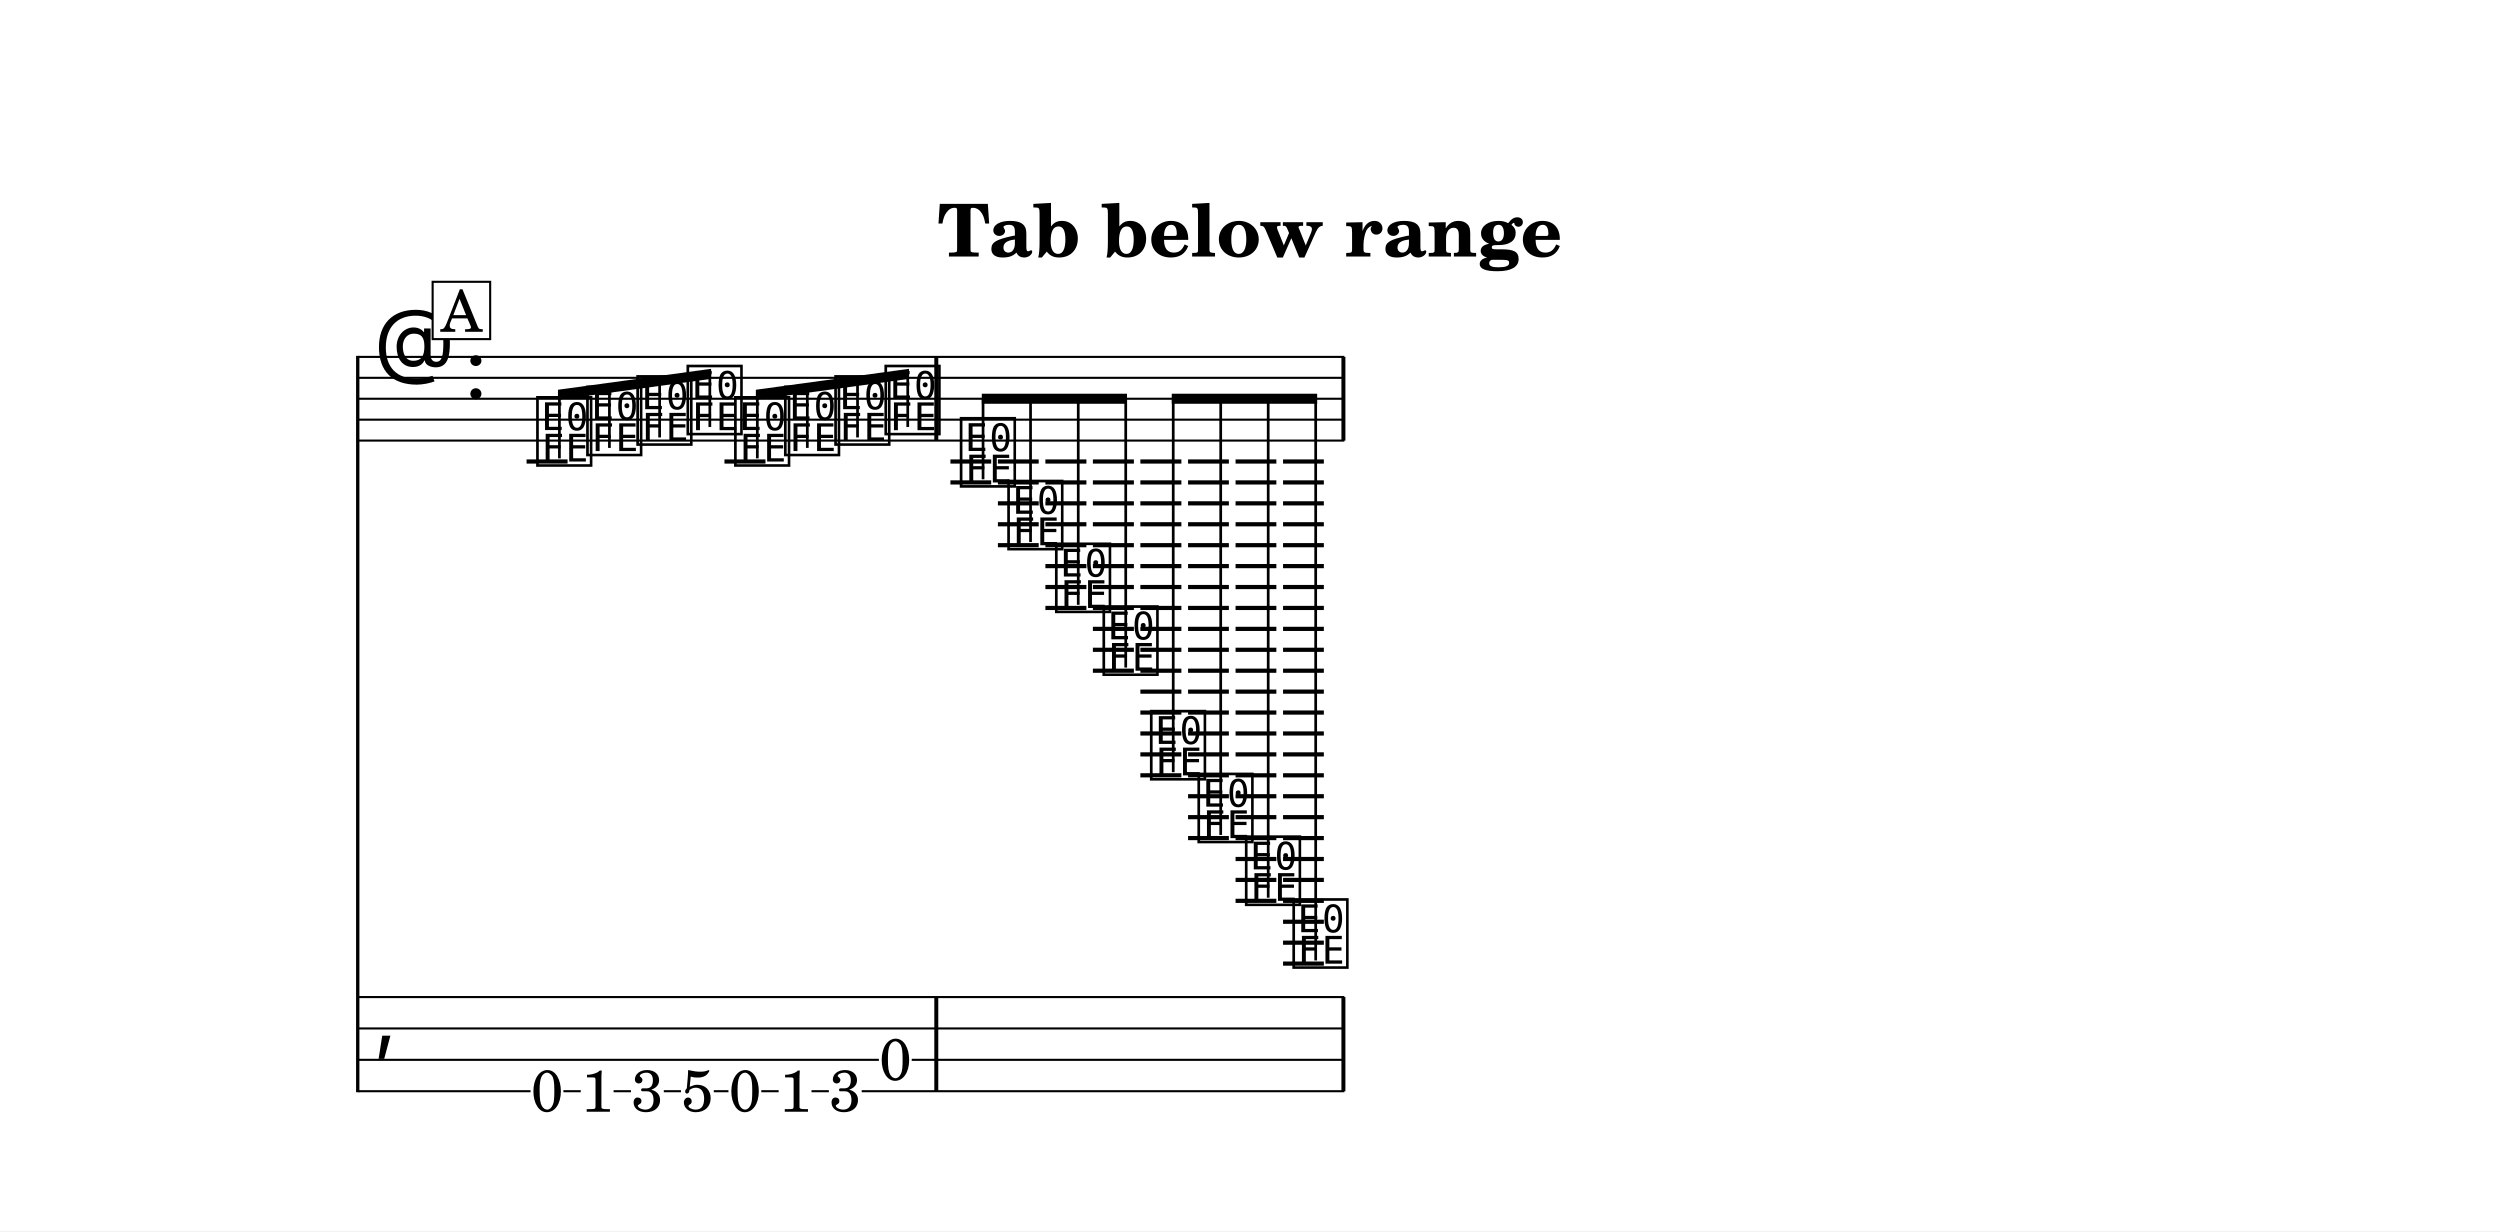
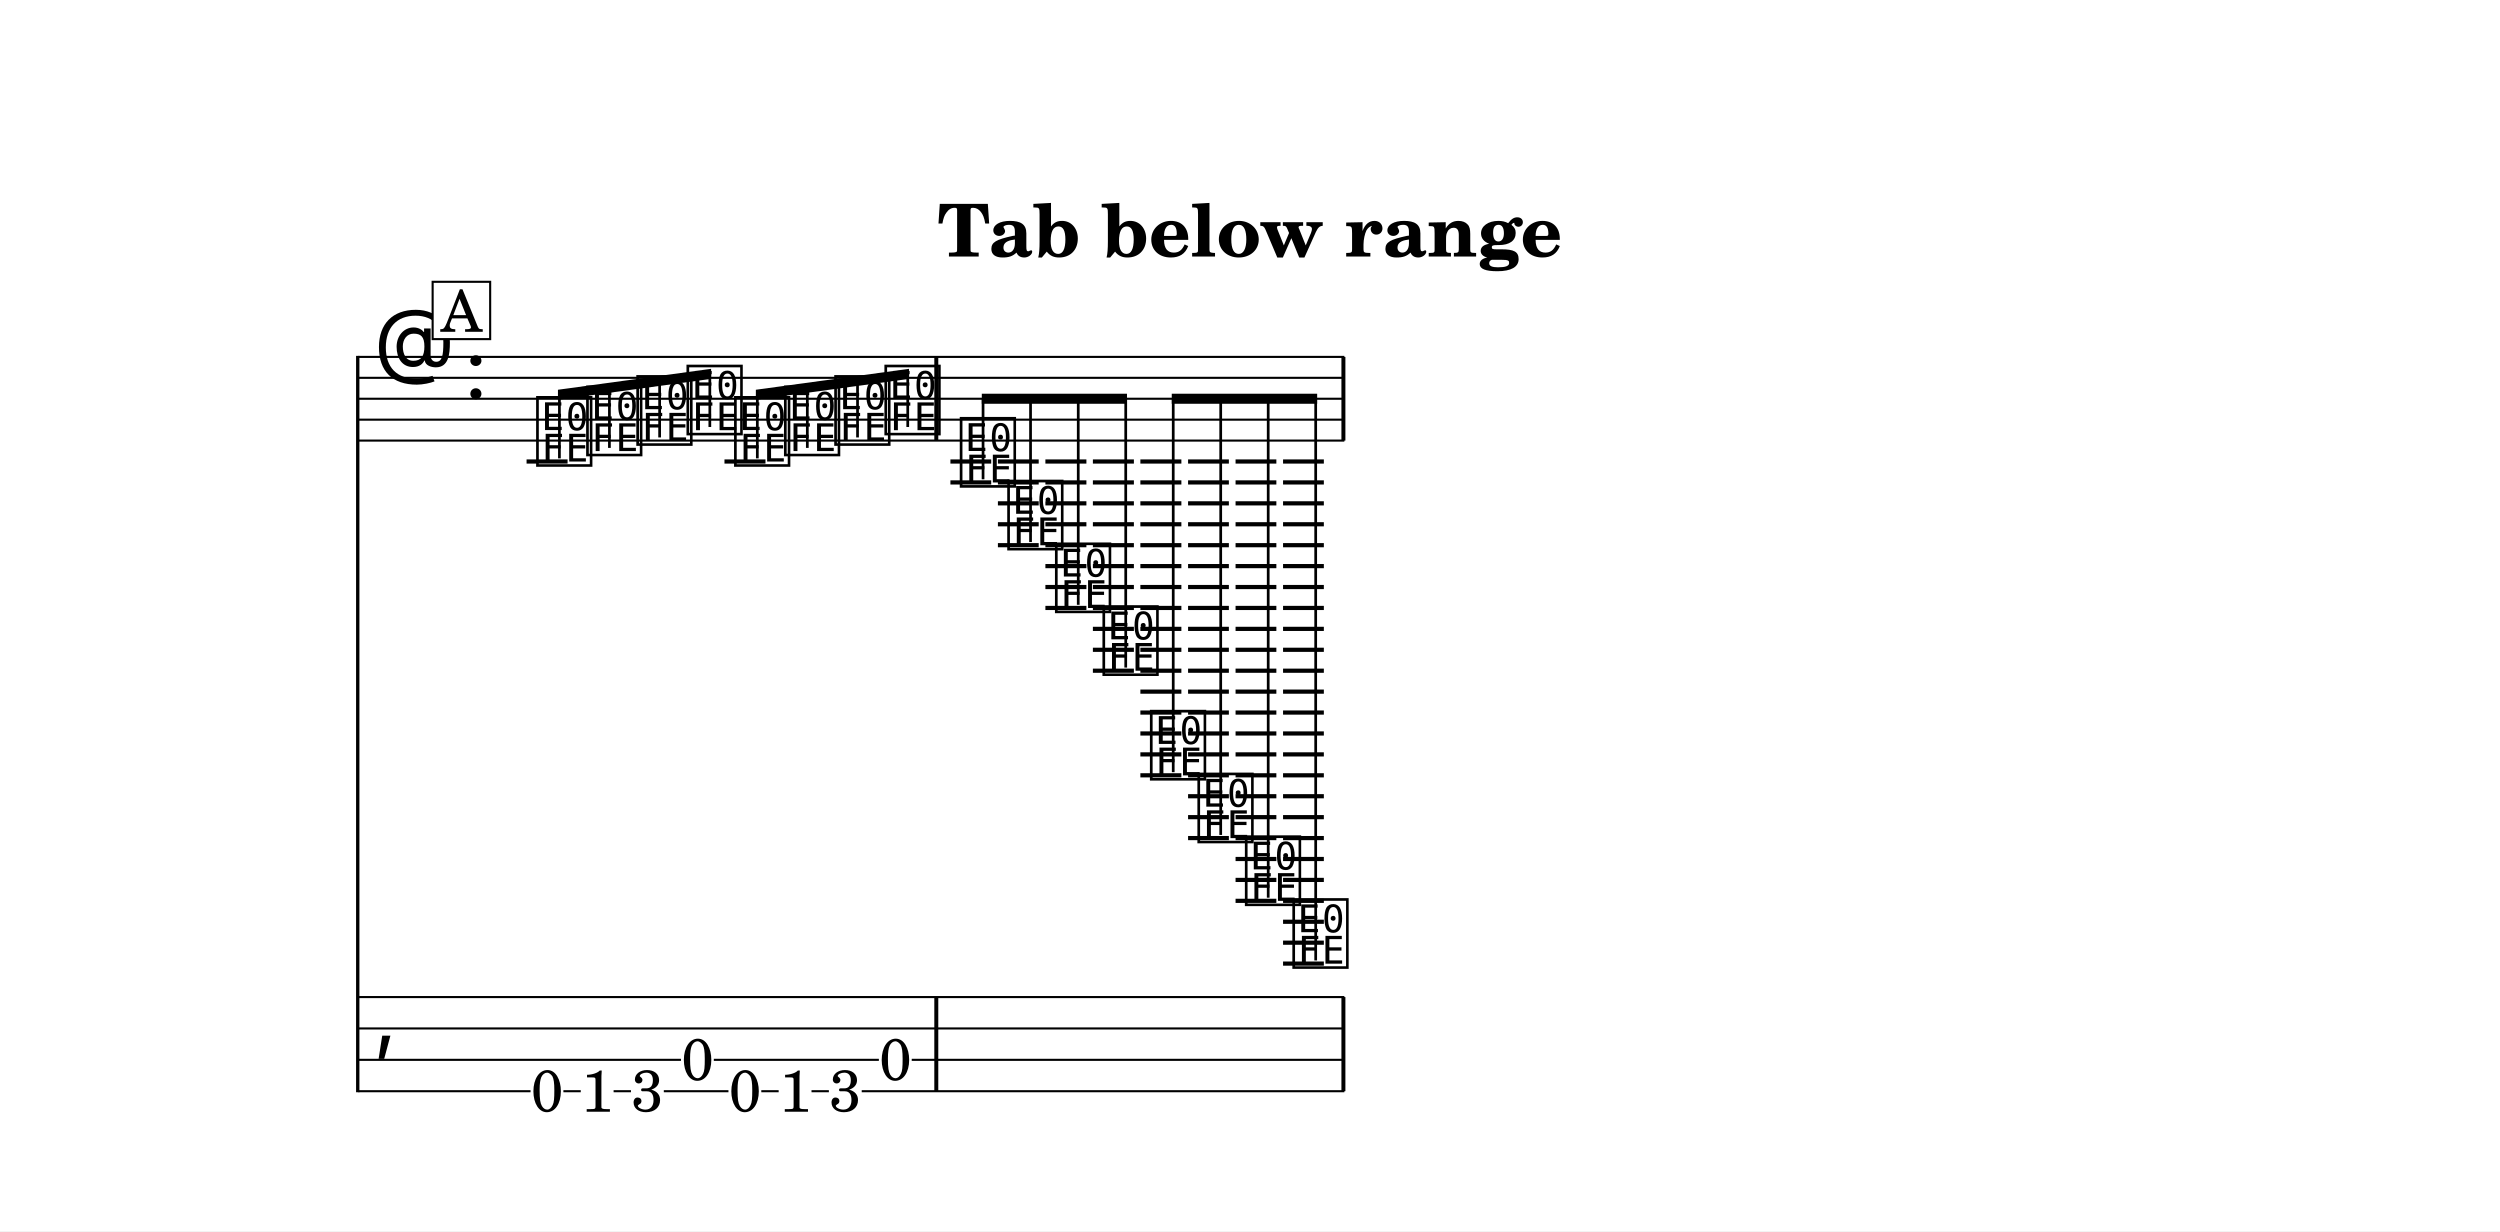
<svg xmlns="http://www.w3.org/2000/svg" width="1195.0" height="588.5" viewBox="0 0 119.50 58.85" font-family="TeX Gyre Schola, serif">
  <style>
  @font-face { font-family: 'Emmentaler'; src: local('Emmentaler'); }
  .music { font-family: 'Emmentaler', serif; }
</style>
  <rect x="0" y="0" width="119.50" height="58.85" fill="#FFFFFF" />
  <text x="59.75" y="12.26" font-size="3.49" font-weight="bold" text-anchor="middle" data-pos="422">Tab below range</text>
  <g transform="translate(8.54,0.00) scale(1,1)">
    <line x1="8.56" y1="17.01" x2="8.56" y2="52.21" stroke="#000000" stroke-width="0.160" />
    <line x1="8.59" y1="17.06" x2="55.72" y2="17.06" stroke="#000000" stroke-width="0.100" />
    <line x1="8.59" y1="18.06" x2="55.72" y2="18.06" stroke="#000000" stroke-width="0.100" />
    <line x1="8.59" y1="19.06" x2="55.72" y2="19.06" stroke="#000000" stroke-width="0.100" />
    <line x1="8.59" y1="20.06" x2="55.72" y2="20.06" stroke="#000000" stroke-width="0.100" />
    <line x1="8.59" y1="21.06" x2="55.72" y2="21.06" stroke="#000000" stroke-width="0.100" />
    <text class="music" x="9.34" y="18.06" font-size="4.00"></text>
    <text class="music" x="13.66" y="19.06" font-size="4.00" data-pos="445"></text>
    <line x1="16.63" y1="22.06" x2="18.59" y2="22.06" stroke="#000000" stroke-width="0.200" />
    <line x1="26.09" y1="22.06" x2="28.05" y2="22.06" stroke="#000000" stroke-width="0.200" />
    <line x1="36.89" y1="22.06" x2="38.84" y2="22.06" stroke="#000000" stroke-width="0.200" />
    <line x1="36.89" y1="23.06" x2="38.84" y2="23.06" stroke="#000000" stroke-width="0.200" />
    <line x1="39.16" y1="22.06" x2="41.11" y2="22.06" stroke="#000000" stroke-width="0.200" />
    <line x1="39.16" y1="23.06" x2="41.11" y2="23.06" stroke="#000000" stroke-width="0.200" />
    <line x1="39.16" y1="24.06" x2="41.11" y2="24.06" stroke="#000000" stroke-width="0.200" />
    <line x1="39.16" y1="25.06" x2="41.11" y2="25.06" stroke="#000000" stroke-width="0.200" />
    <line x1="39.16" y1="26.06" x2="41.11" y2="26.06" stroke="#000000" stroke-width="0.200" />
    <line x1="41.43" y1="22.06" x2="43.39" y2="22.06" stroke="#000000" stroke-width="0.200" />
    <line x1="41.43" y1="23.06" x2="43.39" y2="23.06" stroke="#000000" stroke-width="0.200" />
    <line x1="41.43" y1="24.06" x2="43.39" y2="24.06" stroke="#000000" stroke-width="0.200" />
    <line x1="41.43" y1="25.06" x2="43.39" y2="25.06" stroke="#000000" stroke-width="0.200" />
    <line x1="41.43" y1="26.06" x2="43.39" y2="26.06" stroke="#000000" stroke-width="0.200" />
    <line x1="41.43" y1="27.06" x2="43.39" y2="27.06" stroke="#000000" stroke-width="0.200" />
    <line x1="41.43" y1="28.06" x2="43.39" y2="28.06" stroke="#000000" stroke-width="0.200" />
    <line x1="41.43" y1="29.06" x2="43.39" y2="29.06" stroke="#000000" stroke-width="0.200" />
    <line x1="43.70" y1="22.06" x2="45.66" y2="22.06" stroke="#000000" stroke-width="0.200" />
    <line x1="43.70" y1="23.06" x2="45.66" y2="23.06" stroke="#000000" stroke-width="0.200" />
    <line x1="43.70" y1="24.06" x2="45.66" y2="24.06" stroke="#000000" stroke-width="0.200" />
    <line x1="43.70" y1="25.06" x2="45.66" y2="25.06" stroke="#000000" stroke-width="0.200" />
    <line x1="43.70" y1="26.06" x2="45.66" y2="26.06" stroke="#000000" stroke-width="0.200" />
    <line x1="43.70" y1="27.06" x2="45.66" y2="27.06" stroke="#000000" stroke-width="0.200" />
    <line x1="43.70" y1="28.06" x2="45.66" y2="28.06" stroke="#000000" stroke-width="0.200" />
    <line x1="43.70" y1="29.06" x2="45.66" y2="29.06" stroke="#000000" stroke-width="0.200" />
    <line x1="43.70" y1="30.06" x2="45.66" y2="30.06" stroke="#000000" stroke-width="0.200" />
    <line x1="43.70" y1="31.06" x2="45.66" y2="31.06" stroke="#000000" stroke-width="0.200" />
    <line x1="43.70" y1="32.06" x2="45.66" y2="32.06" stroke="#000000" stroke-width="0.200" />
    <line x1="45.97" y1="22.06" x2="47.93" y2="22.06" stroke="#000000" stroke-width="0.200" />
    <line x1="45.97" y1="23.06" x2="47.93" y2="23.06" stroke="#000000" stroke-width="0.200" />
    <line x1="45.97" y1="24.06" x2="47.93" y2="24.06" stroke="#000000" stroke-width="0.200" />
    <line x1="45.97" y1="25.06" x2="47.93" y2="25.06" stroke="#000000" stroke-width="0.200" />
    <line x1="45.97" y1="26.06" x2="47.93" y2="26.06" stroke="#000000" stroke-width="0.200" />
    <line x1="45.97" y1="27.06" x2="47.93" y2="27.06" stroke="#000000" stroke-width="0.200" />
    <line x1="45.97" y1="28.06" x2="47.93" y2="28.06" stroke="#000000" stroke-width="0.200" />
    <line x1="45.97" y1="29.06" x2="47.93" y2="29.06" stroke="#000000" stroke-width="0.200" />
    <line x1="45.97" y1="30.06" x2="47.93" y2="30.06" stroke="#000000" stroke-width="0.200" />
    <line x1="45.97" y1="31.06" x2="47.93" y2="31.06" stroke="#000000" stroke-width="0.200" />
    <line x1="45.97" y1="32.06" x2="47.93" y2="32.06" stroke="#000000" stroke-width="0.200" />
    <line x1="45.97" y1="33.06" x2="47.93" y2="33.06" stroke="#000000" stroke-width="0.200" />
    <line x1="45.97" y1="34.06" x2="47.93" y2="34.06" stroke="#000000" stroke-width="0.200" />
    <line x1="45.97" y1="35.06" x2="47.93" y2="35.06" stroke="#000000" stroke-width="0.200" />
    <line x1="45.97" y1="36.06" x2="47.93" y2="36.06" stroke="#000000" stroke-width="0.200" />
    <line x1="45.97" y1="37.06" x2="47.93" y2="37.06" stroke="#000000" stroke-width="0.200" />
    <line x1="48.25" y1="22.06" x2="50.20" y2="22.06" stroke="#000000" stroke-width="0.200" />
    <line x1="48.25" y1="23.06" x2="50.20" y2="23.06" stroke="#000000" stroke-width="0.200" />
    <line x1="48.25" y1="24.06" x2="50.20" y2="24.06" stroke="#000000" stroke-width="0.200" />
    <line x1="48.25" y1="25.06" x2="50.20" y2="25.06" stroke="#000000" stroke-width="0.200" />
    <line x1="48.25" y1="26.06" x2="50.20" y2="26.06" stroke="#000000" stroke-width="0.200" />
    <line x1="48.25" y1="27.06" x2="50.20" y2="27.06" stroke="#000000" stroke-width="0.200" />
    <line x1="48.25" y1="28.06" x2="50.20" y2="28.06" stroke="#000000" stroke-width="0.200" />
    <line x1="48.25" y1="29.06" x2="50.20" y2="29.06" stroke="#000000" stroke-width="0.200" />
    <line x1="48.25" y1="30.06" x2="50.20" y2="30.06" stroke="#000000" stroke-width="0.200" />
    <line x1="48.25" y1="31.06" x2="50.20" y2="31.06" stroke="#000000" stroke-width="0.200" />
    <line x1="48.25" y1="32.06" x2="50.20" y2="32.06" stroke="#000000" stroke-width="0.200" />
    <line x1="48.25" y1="33.06" x2="50.20" y2="33.06" stroke="#000000" stroke-width="0.200" />
    <line x1="48.25" y1="34.06" x2="50.20" y2="34.06" stroke="#000000" stroke-width="0.200" />
    <line x1="48.25" y1="35.06" x2="50.20" y2="35.06" stroke="#000000" stroke-width="0.200" />
    <line x1="48.25" y1="36.06" x2="50.20" y2="36.06" stroke="#000000" stroke-width="0.200" />
    <line x1="48.25" y1="37.06" x2="50.20" y2="37.06" stroke="#000000" stroke-width="0.200" />
    <line x1="48.25" y1="38.06" x2="50.20" y2="38.06" stroke="#000000" stroke-width="0.200" />
    <line x1="48.25" y1="39.06" x2="50.20" y2="39.06" stroke="#000000" stroke-width="0.200" />
    <line x1="48.25" y1="40.06" x2="50.20" y2="40.06" stroke="#000000" stroke-width="0.200" />
    <line x1="50.52" y1="22.06" x2="52.47" y2="22.06" stroke="#000000" stroke-width="0.200" />
    <line x1="50.52" y1="23.06" x2="52.47" y2="23.06" stroke="#000000" stroke-width="0.200" />
    <line x1="50.52" y1="24.06" x2="52.47" y2="24.06" stroke="#000000" stroke-width="0.200" />
    <line x1="50.52" y1="25.06" x2="52.47" y2="25.06" stroke="#000000" stroke-width="0.200" />
    <line x1="50.52" y1="26.06" x2="52.47" y2="26.06" stroke="#000000" stroke-width="0.200" />
    <line x1="50.52" y1="27.06" x2="52.47" y2="27.06" stroke="#000000" stroke-width="0.200" />
    <line x1="50.52" y1="28.06" x2="52.47" y2="28.06" stroke="#000000" stroke-width="0.200" />
    <line x1="50.52" y1="29.06" x2="52.47" y2="29.06" stroke="#000000" stroke-width="0.200" />
    <line x1="50.52" y1="30.06" x2="52.47" y2="30.06" stroke="#000000" stroke-width="0.200" />
    <line x1="50.52" y1="31.06" x2="52.47" y2="31.06" stroke="#000000" stroke-width="0.200" />
    <line x1="50.52" y1="32.06" x2="52.47" y2="32.06" stroke="#000000" stroke-width="0.200" />
    <line x1="50.52" y1="33.06" x2="52.47" y2="33.06" stroke="#000000" stroke-width="0.200" />
    <line x1="50.52" y1="34.06" x2="52.47" y2="34.06" stroke="#000000" stroke-width="0.200" />
    <line x1="50.52" y1="35.06" x2="52.47" y2="35.06" stroke="#000000" stroke-width="0.200" />
    <line x1="50.52" y1="36.06" x2="52.47" y2="36.06" stroke="#000000" stroke-width="0.200" />
    <line x1="50.52" y1="37.06" x2="52.47" y2="37.06" stroke="#000000" stroke-width="0.200" />
    <line x1="50.52" y1="38.06" x2="52.47" y2="38.06" stroke="#000000" stroke-width="0.200" />
    <line x1="50.52" y1="39.06" x2="52.47" y2="39.06" stroke="#000000" stroke-width="0.200" />
    <line x1="50.52" y1="40.06" x2="52.47" y2="40.06" stroke="#000000" stroke-width="0.200" />
    <line x1="50.52" y1="41.06" x2="52.47" y2="41.06" stroke="#000000" stroke-width="0.200" />
    <line x1="50.52" y1="42.06" x2="52.47" y2="42.06" stroke="#000000" stroke-width="0.200" />
    <line x1="50.52" y1="43.06" x2="52.47" y2="43.06" stroke="#000000" stroke-width="0.200" />
    <line x1="52.79" y1="22.06" x2="54.74" y2="22.06" stroke="#000000" stroke-width="0.200" />
    <line x1="52.79" y1="23.06" x2="54.74" y2="23.06" stroke="#000000" stroke-width="0.200" />
    <line x1="52.79" y1="24.06" x2="54.74" y2="24.06" stroke="#000000" stroke-width="0.200" />
    <line x1="52.79" y1="25.06" x2="54.74" y2="25.06" stroke="#000000" stroke-width="0.200" />
    <line x1="52.79" y1="26.06" x2="54.74" y2="26.06" stroke="#000000" stroke-width="0.200" />
    <line x1="52.79" y1="27.06" x2="54.74" y2="27.06" stroke="#000000" stroke-width="0.200" />
    <line x1="52.79" y1="28.06" x2="54.74" y2="28.06" stroke="#000000" stroke-width="0.200" />
    <line x1="52.79" y1="29.06" x2="54.74" y2="29.06" stroke="#000000" stroke-width="0.200" />
    <line x1="52.79" y1="30.06" x2="54.74" y2="30.06" stroke="#000000" stroke-width="0.200" />
    <line x1="52.79" y1="31.06" x2="54.74" y2="31.06" stroke="#000000" stroke-width="0.200" />
    <line x1="52.79" y1="32.06" x2="54.74" y2="32.06" stroke="#000000" stroke-width="0.200" />
    <line x1="52.79" y1="33.06" x2="54.74" y2="33.06" stroke="#000000" stroke-width="0.200" />
    <line x1="52.79" y1="34.06" x2="54.74" y2="34.06" stroke="#000000" stroke-width="0.200" />
    <line x1="52.79" y1="35.06" x2="54.74" y2="35.06" stroke="#000000" stroke-width="0.200" />
    <line x1="52.79" y1="36.06" x2="54.74" y2="36.06" stroke="#000000" stroke-width="0.200" />
    <line x1="52.79" y1="37.06" x2="54.74" y2="37.06" stroke="#000000" stroke-width="0.200" />
    <line x1="52.79" y1="38.06" x2="54.74" y2="38.06" stroke="#000000" stroke-width="0.200" />
    <line x1="52.79" y1="39.06" x2="54.74" y2="39.06" stroke="#000000" stroke-width="0.200" />
    <line x1="52.79" y1="40.06" x2="54.74" y2="40.06" stroke="#000000" stroke-width="0.200" />
    <line x1="52.79" y1="41.06" x2="54.74" y2="41.06" stroke="#000000" stroke-width="0.200" />
    <line x1="52.79" y1="42.06" x2="54.74" y2="42.06" stroke="#000000" stroke-width="0.200" />
    <line x1="52.79" y1="43.06" x2="54.74" y2="43.06" stroke="#000000" stroke-width="0.200" />
    <line x1="52.79" y1="44.06" x2="54.74" y2="44.06" stroke="#000000" stroke-width="0.200" />
    <line x1="52.79" y1="45.06" x2="54.74" y2="45.06" stroke="#000000" stroke-width="0.200" />
    <line x1="52.79" y1="46.06" x2="54.74" y2="46.06" stroke="#000000" stroke-width="0.200" />
    <text class="music" x="16.96" y="22.06" font-size="4.00" data-pos="503"></text>
    <text class="music" x="19.35" y="21.56" font-size="4.00" data-pos="507"></text>
    <text class="music" x="21.75" y="21.06" font-size="4.00" data-pos="509"></text>
    <text class="music" x="24.15" y="20.56" font-size="4.00" data-pos="511"></text>
    <text class="music" x="26.42" y="22.06" font-size="4.00" data-pos="513"></text>
    <text class="music" x="28.81" y="21.56" font-size="4.00" data-pos="515"></text>
    <text class="music" x="31.21" y="21.06" font-size="4.00" data-pos="517"></text>
    <text class="music" x="33.61" y="20.56" font-size="4.00" data-pos="519"></text>
    <text class="music" x="37.21" y="23.06" font-size="4.00" data-pos="523"></text>
    <text class="music" x="39.48" y="26.06" font-size="4.00" data-pos="527"></text>
    <text class="music" x="41.76" y="29.06" font-size="4.00" data-pos="530"></text>
    <text class="music" x="44.03" y="32.06" font-size="4.00" data-pos="533"></text>
    <text class="music" x="46.30" y="37.06" font-size="4.00" data-pos="536"></text>
    <text class="music" x="48.57" y="40.06" font-size="4.00" data-pos="539"></text>
    <text class="music" x="50.84" y="43.06" font-size="4.00" data-pos="542"></text>
    <text class="music" x="53.11" y="46.06" font-size="4.00" data-pos="545"></text>
    <rect x="36.12" y="17.06" width="0.19" height="4.00" data-pos="521" />
    <rect x="55.58" y="17.06" width="0.19" height="4.00" data-pos="548" />
    <text class="music" x="9.34" y="49.91" font-size="4.00"></text>
    <rect x="36.12" y="47.66" width="0.19" height="4.50" data-pos="521" />
    <rect x="55.58" y="47.66" width="0.19" height="4.50" data-pos="548" />
    <text x="17.61" y="53.12" font-size="2.80" text-anchor="middle" data-pos="503">0</text>
    <text x="20.00" y="53.14" font-size="2.80" text-anchor="middle" data-pos="507">1</text>
    <text x="22.40" y="53.12" font-size="2.80" text-anchor="middle" data-pos="509">3</text>
-     <text x="24.80" y="53.12" font-size="2.80" text-anchor="middle" data-pos="511">5</text>
+     <text x="24.80" y="51.62" font-size="2.80" text-anchor="middle" data-pos="511">0</text>
    <text x="27.07" y="53.12" font-size="2.80" text-anchor="middle" data-pos="513">0</text>
    <text x="29.47" y="53.14" font-size="2.80" text-anchor="middle" data-pos="515">1</text>
    <text x="31.86" y="53.12" font-size="2.80" text-anchor="middle" data-pos="517">3</text>
    <text x="34.26" y="51.62" font-size="2.80" text-anchor="middle" data-pos="519">0</text>
    <line x1="8.59" y1="47.66" x2="55.72" y2="47.66" stroke="#000000" stroke-width="0.100" />
    <line x1="8.59" y1="49.16" x2="55.72" y2="49.16" stroke="#000000" stroke-width="0.100" />
-     <line x1="8.59" y1="50.66" x2="33.47" y2="50.66" stroke="#000000" stroke-width="0.100" />
+     <line x1="8.59" y1="50.66" x2="24.01" y2="50.66" stroke="#000000" stroke-width="0.100" />
+     <line x1="25.58" y1="50.66" x2="33.47" y2="50.66" stroke="#000000" stroke-width="0.100" />
    <line x1="35.04" y1="50.66" x2="55.72" y2="50.66" stroke="#000000" stroke-width="0.100" />
    <line x1="8.59" y1="52.16" x2="16.82" y2="52.16" stroke="#000000" stroke-width="0.100" />
    <line x1="18.39" y1="52.16" x2="19.22" y2="52.16" stroke="#000000" stroke-width="0.100" />
    <line x1="20.79" y1="52.16" x2="21.62" y2="52.16" stroke="#000000" stroke-width="0.100" />
-     <line x1="23.19" y1="52.16" x2="24.01" y2="52.16" stroke="#000000" stroke-width="0.100" />
-     <line x1="25.58" y1="52.16" x2="26.28" y2="52.16" stroke="#000000" stroke-width="0.100" />
+     <line x1="23.19" y1="52.16" x2="26.28" y2="52.16" stroke="#000000" stroke-width="0.100" />
    <line x1="27.85" y1="52.16" x2="28.68" y2="52.16" stroke="#000000" stroke-width="0.100" />
    <line x1="30.25" y1="52.16" x2="31.08" y2="52.16" stroke="#000000" stroke-width="0.100" />
    <line x1="32.65" y1="52.16" x2="55.72" y2="52.16" stroke="#000000" stroke-width="0.100" />
    <polygon points="18.13,18.63 25.45,17.63 25.45,18.11 18.13,19.11" />
    <line x1="18.20" y1="21.91" x2="18.20" y2="18.86" stroke="#000000" stroke-width="0.130" />
    <line x1="20.59" y1="21.41" x2="20.59" y2="18.54" stroke="#000000" stroke-width="0.130" />
    <line x1="22.99" y1="20.91" x2="22.99" y2="18.21" stroke="#000000" stroke-width="0.130" />
    <line x1="25.39" y1="20.41" x2="25.39" y2="17.88" stroke="#000000" stroke-width="0.130" />
    <polygon points="27.59,18.63 34.91,17.63 34.91,18.11 27.59,19.11" />
    <line x1="27.66" y1="21.91" x2="27.66" y2="18.86" stroke="#000000" stroke-width="0.130" />
    <line x1="30.05" y1="21.41" x2="30.05" y2="18.54" stroke="#000000" stroke-width="0.130" />
    <line x1="32.45" y1="20.91" x2="32.45" y2="18.21" stroke="#000000" stroke-width="0.130" />
    <line x1="34.85" y1="20.41" x2="34.85" y2="17.88" stroke="#000000" stroke-width="0.130" />
    <polygon points="38.39,18.82 45.33,18.82 45.33,19.30 38.39,19.30" />
    <line x1="38.45" y1="22.91" x2="38.45" y2="19.06" stroke="#000000" stroke-width="0.130" />
    <line x1="40.72" y1="25.91" x2="40.72" y2="19.06" stroke="#000000" stroke-width="0.130" />
    <line x1="43.00" y1="28.91" x2="43.00" y2="19.06" stroke="#000000" stroke-width="0.130" />
    <line x1="45.27" y1="31.91" x2="45.27" y2="19.06" stroke="#000000" stroke-width="0.130" />
    <polygon points="47.47,18.82 54.42,18.82 54.42,19.30 47.47,19.30" />
    <line x1="47.54" y1="36.91" x2="47.54" y2="19.06" stroke="#000000" stroke-width="0.130" />
    <line x1="49.81" y1="39.91" x2="49.81" y2="19.06" stroke="#000000" stroke-width="0.130" />
    <line x1="52.08" y1="42.91" x2="52.08" y2="19.06" stroke="#000000" stroke-width="0.130" />
    <line x1="54.35" y1="45.91" x2="54.35" y2="19.06" stroke="#000000" stroke-width="0.130" />
    <rect x="12.14" y="13.47" width="2.75" height="2.74" fill="#FFFFFF" stroke="#000000" stroke-width="0.100" data-pos="491" />
    <text x="13.52" y="15.86" font-size="2.77" text-anchor="middle" data-pos="491">A</text>
  </g>
</svg>
